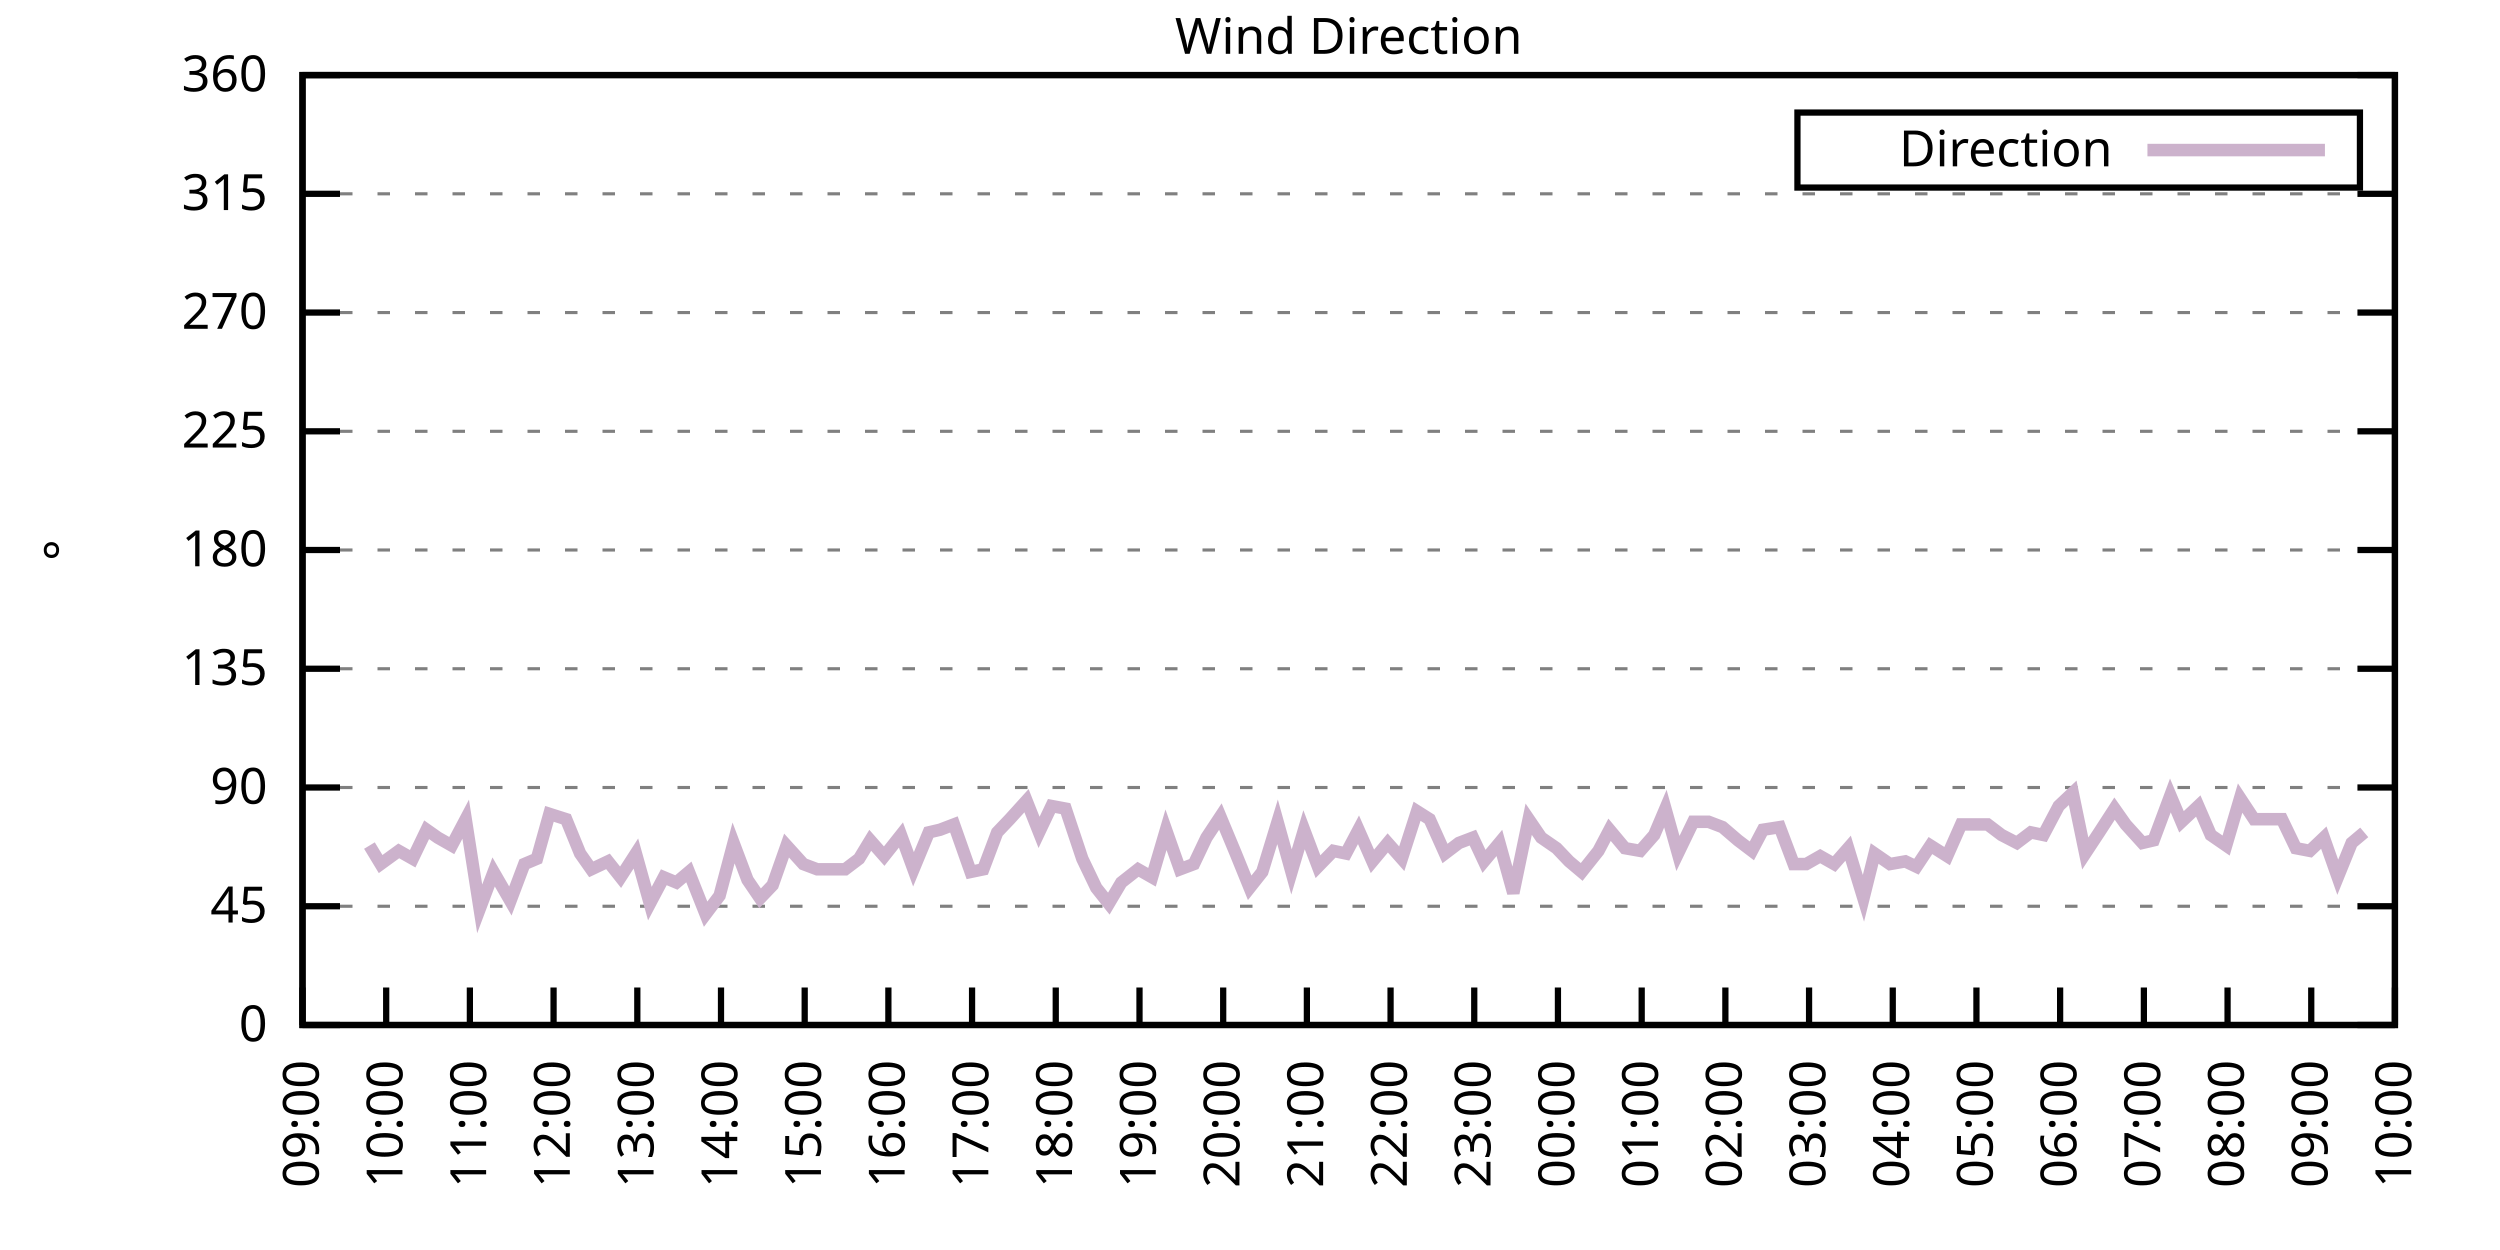
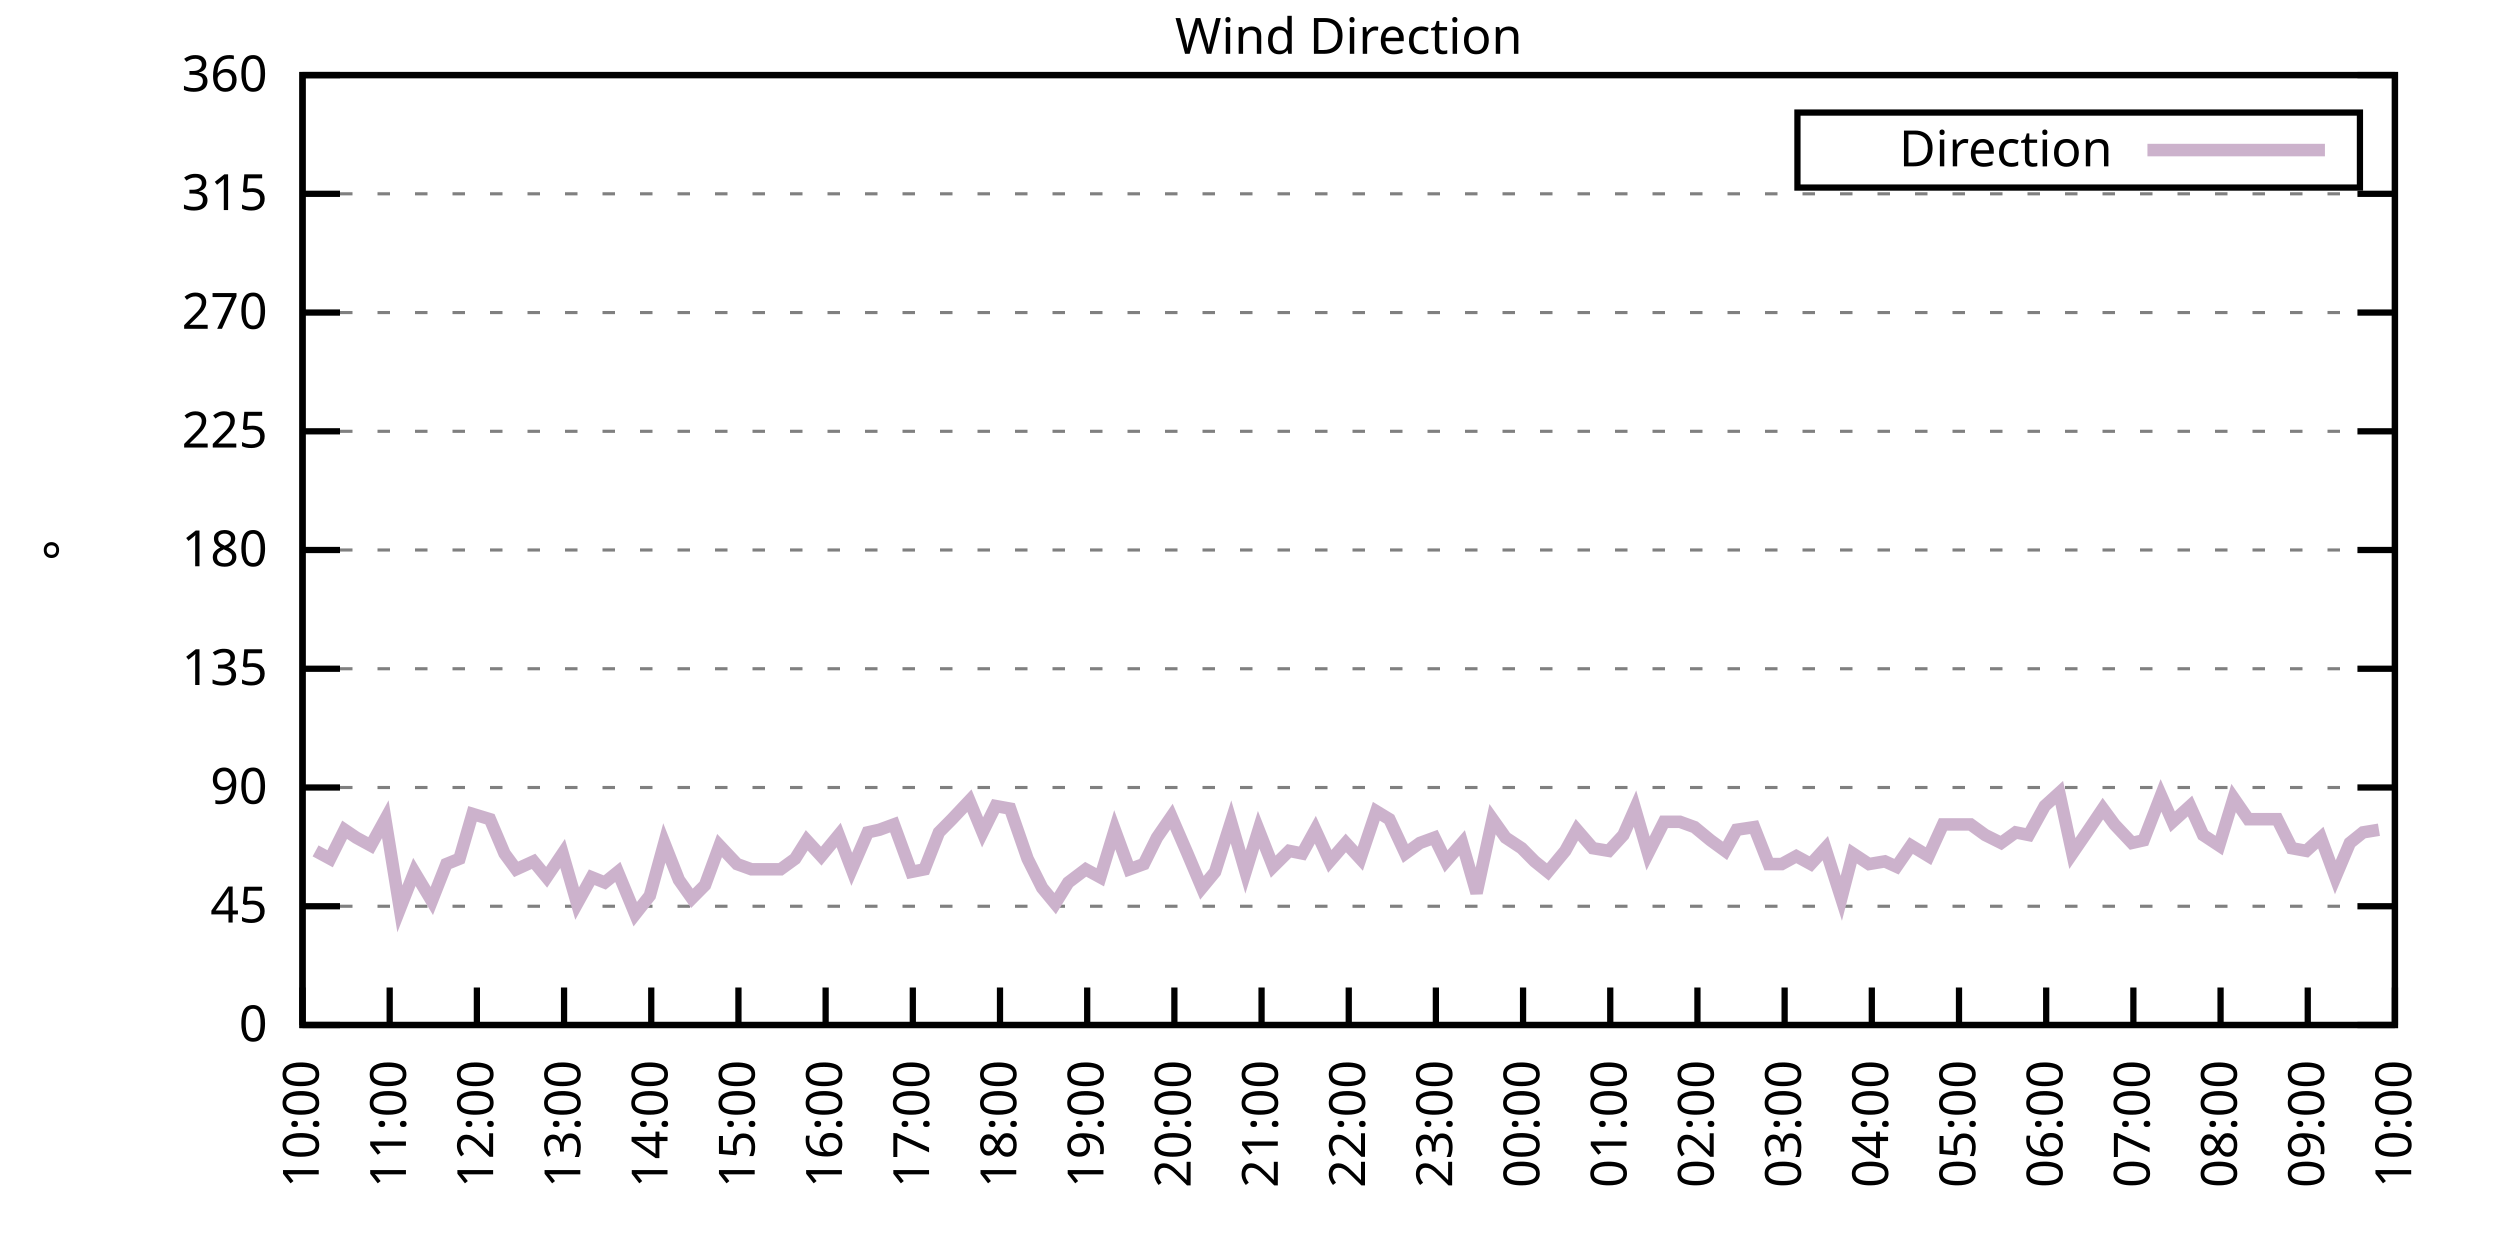
<svg xmlns="http://www.w3.org/2000/svg" xmlns:xlink="http://www.w3.org/1999/xlink" width="400" height="200" viewBox="0 0 400 200">
  <g id="gnuplot_canvas">
    <rect x="0" y="0" width="400" height="200" fill="none" />
    <defs>
      <circle id="gpDot" r="0.5" stroke-width="0.5" stroke="currentColor" />
      <path id="gpPt0" stroke-width="0.333" stroke="currentColor" d="M-1,0 h2 M0,-1 v2" />
      <path id="gpPt1" stroke-width="0.333" stroke="currentColor" d="M-1,-1 L1,1 M1,-1 L-1,1" />
      <path id="gpPt2" stroke-width="0.333" stroke="currentColor" d="M-1,0 L1,0 M0,-1 L0,1 M-1,-1 L1,1 M-1,1 L1,-1" />
      <rect id="gpPt3" stroke-width="0.333" stroke="currentColor" x="-1" y="-1" width="2" height="2" />
      <rect id="gpPt4" stroke-width="0.333" stroke="currentColor" fill="currentColor" x="-1" y="-1" width="2" height="2" />
      <circle id="gpPt5" stroke-width="0.333" stroke="currentColor" cx="0" cy="0" r="1" />
      <use xlink:href="#gpPt5" id="gpPt6" fill="currentColor" stroke="none" />
      <path id="gpPt7" stroke-width="0.333" stroke="currentColor" d="M0,-1.33 L-1.33,0.67 L1.33,0.67 z" />
      <use xlink:href="#gpPt7" id="gpPt8" fill="currentColor" stroke="none" />
      <use xlink:href="#gpPt7" id="gpPt9" stroke="currentColor" transform="rotate(180)" />
      <use xlink:href="#gpPt9" id="gpPt10" fill="currentColor" stroke="none" />
      <use xlink:href="#gpPt3" id="gpPt11" stroke="currentColor" transform="rotate(45)" />
      <use xlink:href="#gpPt11" id="gpPt12" fill="currentColor" stroke="none" />
      <path id="gpPt13" stroke-width="0.333" stroke="currentColor" d="M0,1.330 L1.265,0.411 L0.782,-1.067 L-0.782,-1.076 L-1.265,0.411 z" />
      <use xlink:href="#gpPt13" id="gpPt14" fill="currentColor" stroke="none" />
      <filter id="textbox" filterUnits="objectBoundingBox" x="0" y="0" height="1" width="1">
        <feFlood flood-color="white" flood-opacity="1" result="bgnd" />
        <feComposite in="SourceGraphic" in2="bgnd" operator="atop" />
      </filter>
      <filter id="greybox" filterUnits="objectBoundingBox" x="0" y="0" height="1" width="1">
        <feFlood flood-color="lightgrey" flood-opacity="1" result="grey" />
        <feComposite in="SourceGraphic" in2="grey" operator="atop" />
      </filter>
    </defs>
    <g fill="none" color="white" stroke="currentColor" stroke-width="1.00" stroke-linecap="butt" stroke-linejoin="miter">
</g>
    <g fill="none" color="black" stroke="currentColor" stroke-width="1.00" stroke-linecap="butt" stroke-linejoin="miter">
      <g stroke="none" shape-rendering="crispEdges">
        <polygon fill="rgb(255, 255, 255)" points="48.40,164.00 383.18,164.00 383.18,12.02 48.40,12.02 " />
      </g>
    </g>
    <g fill="none" color="black" stroke="currentColor" stroke-width="1.00" stroke-linecap="butt" stroke-linejoin="miter">
</g>
    <g fill="none" color="black" stroke="black" stroke-width="0.50" stroke-linecap="butt" stroke-linejoin="miter">
</g>
    <g fill="none" color="gray" stroke="currentColor" stroke-width="0.50" stroke-linecap="butt" stroke-linejoin="miter">
      <path stroke="gray" stroke-dasharray="2,4" class="gridline" d="M48.40,164.00 L383.19,164.00  " />
    </g>
    <g fill="none" color="gray" stroke="gray" stroke-width="1.00" stroke-linecap="butt" stroke-linejoin="miter">
</g>
    <g fill="none" color="black" stroke="currentColor" stroke-width="1.00" stroke-linecap="butt" stroke-linejoin="miter">
      <path stroke="black" d="M48.40,164.00 L54.40,164.00 M383.19,164.00 L377.19,164.00  " />
      <g transform="translate(42.80,166.60)" stroke="none" fill="black" font-family="Sans" font-size="8.00" text-anchor="end">
        <text>
          <tspan font-family="Sans"> 0</tspan>
        </text>
      </g>
    </g>
    <g fill="none" color="black" stroke="currentColor" stroke-width="1.00" stroke-linecap="butt" stroke-linejoin="miter">
</g>
    <g fill="none" color="black" stroke="black" stroke-width="0.50" stroke-linecap="butt" stroke-linejoin="miter">
</g>
    <g fill="none" color="gray" stroke="currentColor" stroke-width="0.50" stroke-linecap="butt" stroke-linejoin="miter">
      <path stroke="gray" stroke-dasharray="2,4" class="gridline" d="M48.40,145.00 L383.19,145.00  " />
    </g>
    <g fill="none" color="gray" stroke="gray" stroke-width="1.00" stroke-linecap="butt" stroke-linejoin="miter">
</g>
    <g fill="none" color="black" stroke="currentColor" stroke-width="1.00" stroke-linecap="butt" stroke-linejoin="miter">
      <path stroke="black" d="M48.40,145.00 L54.40,145.00 M383.19,145.00 L377.19,145.00  " />
      <g transform="translate(42.80,147.60)" stroke="none" fill="black" font-family="Sans" font-size="8.00" text-anchor="end">
        <text>
          <tspan font-family="Sans"> 45</tspan>
        </text>
      </g>
    </g>
    <g fill="none" color="black" stroke="currentColor" stroke-width="1.00" stroke-linecap="butt" stroke-linejoin="miter">
</g>
    <g fill="none" color="black" stroke="black" stroke-width="0.50" stroke-linecap="butt" stroke-linejoin="miter">
</g>
    <g fill="none" color="gray" stroke="currentColor" stroke-width="0.50" stroke-linecap="butt" stroke-linejoin="miter">
      <path stroke="gray" stroke-dasharray="2,4" class="gridline" d="M48.40,126.00 L383.19,126.00  " />
    </g>
    <g fill="none" color="gray" stroke="gray" stroke-width="1.00" stroke-linecap="butt" stroke-linejoin="miter">
</g>
    <g fill="none" color="black" stroke="currentColor" stroke-width="1.00" stroke-linecap="butt" stroke-linejoin="miter">
      <path stroke="black" d="M48.40,126.00 L54.40,126.00 M383.19,126.00 L377.19,126.00  " />
      <g transform="translate(42.80,128.60)" stroke="none" fill="black" font-family="Sans" font-size="8.00" text-anchor="end">
        <text>
          <tspan font-family="Sans"> 90</tspan>
        </text>
      </g>
    </g>
    <g fill="none" color="black" stroke="currentColor" stroke-width="1.00" stroke-linecap="butt" stroke-linejoin="miter">
</g>
    <g fill="none" color="black" stroke="black" stroke-width="0.50" stroke-linecap="butt" stroke-linejoin="miter">
</g>
    <g fill="none" color="gray" stroke="currentColor" stroke-width="0.50" stroke-linecap="butt" stroke-linejoin="miter">
      <path stroke="gray" stroke-dasharray="2,4" class="gridline" d="M48.40,107.00 L383.19,107.00  " />
    </g>
    <g fill="none" color="gray" stroke="gray" stroke-width="1.00" stroke-linecap="butt" stroke-linejoin="miter">
</g>
    <g fill="none" color="black" stroke="currentColor" stroke-width="1.00" stroke-linecap="butt" stroke-linejoin="miter">
      <path stroke="black" d="M48.40,107.00 L54.40,107.00 M383.19,107.00 L377.19,107.00  " />
      <g transform="translate(42.80,109.60)" stroke="none" fill="black" font-family="Sans" font-size="8.00" text-anchor="end">
        <text>
          <tspan font-family="Sans"> 135</tspan>
        </text>
      </g>
    </g>
    <g fill="none" color="black" stroke="currentColor" stroke-width="1.00" stroke-linecap="butt" stroke-linejoin="miter">
</g>
    <g fill="none" color="black" stroke="black" stroke-width="0.50" stroke-linecap="butt" stroke-linejoin="miter">
</g>
    <g fill="none" color="gray" stroke="currentColor" stroke-width="0.50" stroke-linecap="butt" stroke-linejoin="miter">
      <path stroke="gray" stroke-dasharray="2,4" class="gridline" d="M48.40,88.00 L383.19,88.00  " />
    </g>
    <g fill="none" color="gray" stroke="gray" stroke-width="1.00" stroke-linecap="butt" stroke-linejoin="miter">
</g>
    <g fill="none" color="black" stroke="currentColor" stroke-width="1.00" stroke-linecap="butt" stroke-linejoin="miter">
      <path stroke="black" d="M48.40,88.00 L54.40,88.00 M383.19,88.00 L377.19,88.00  " />
      <g transform="translate(42.80,90.60)" stroke="none" fill="black" font-family="Sans" font-size="8.00" text-anchor="end">
        <text>
          <tspan font-family="Sans"> 180</tspan>
        </text>
      </g>
    </g>
    <g fill="none" color="black" stroke="currentColor" stroke-width="1.00" stroke-linecap="butt" stroke-linejoin="miter">
</g>
    <g fill="none" color="black" stroke="black" stroke-width="0.50" stroke-linecap="butt" stroke-linejoin="miter">
</g>
    <g fill="none" color="gray" stroke="currentColor" stroke-width="0.50" stroke-linecap="butt" stroke-linejoin="miter">
      <path stroke="gray" stroke-dasharray="2,4" class="gridline" d="M48.40,69.01 L383.19,69.01  " />
    </g>
    <g fill="none" color="gray" stroke="gray" stroke-width="1.00" stroke-linecap="butt" stroke-linejoin="miter">
</g>
    <g fill="none" color="black" stroke="currentColor" stroke-width="1.00" stroke-linecap="butt" stroke-linejoin="miter">
      <path stroke="black" d="M48.40,69.01 L54.40,69.01 M383.19,69.01 L377.19,69.01  " />
      <g transform="translate(42.80,71.61)" stroke="none" fill="black" font-family="Sans" font-size="8.00" text-anchor="end">
        <text>
          <tspan font-family="Sans"> 225</tspan>
        </text>
      </g>
    </g>
    <g fill="none" color="black" stroke="currentColor" stroke-width="1.00" stroke-linecap="butt" stroke-linejoin="miter">
</g>
    <g fill="none" color="black" stroke="black" stroke-width="0.50" stroke-linecap="butt" stroke-linejoin="miter">
</g>
    <g fill="none" color="gray" stroke="currentColor" stroke-width="0.50" stroke-linecap="butt" stroke-linejoin="miter">
      <path stroke="gray" stroke-dasharray="2,4" class="gridline" d="M48.40,50.01 L383.19,50.01  " />
    </g>
    <g fill="none" color="gray" stroke="gray" stroke-width="1.00" stroke-linecap="butt" stroke-linejoin="miter">
</g>
    <g fill="none" color="black" stroke="currentColor" stroke-width="1.00" stroke-linecap="butt" stroke-linejoin="miter">
      <path stroke="black" d="M48.40,50.01 L54.40,50.01 M383.19,50.01 L377.19,50.01  " />
      <g transform="translate(42.80,52.61)" stroke="none" fill="black" font-family="Sans" font-size="8.00" text-anchor="end">
        <text>
          <tspan font-family="Sans"> 270</tspan>
        </text>
      </g>
    </g>
    <g fill="none" color="black" stroke="currentColor" stroke-width="1.00" stroke-linecap="butt" stroke-linejoin="miter">
</g>
    <g fill="none" color="black" stroke="black" stroke-width="0.50" stroke-linecap="butt" stroke-linejoin="miter">
</g>
    <g fill="none" color="gray" stroke="currentColor" stroke-width="0.50" stroke-linecap="butt" stroke-linejoin="miter">
      <path stroke="gray" stroke-dasharray="2,4" class="gridline" d="M48.40,31.01 L383.19,31.01  " />
    </g>
    <g fill="none" color="gray" stroke="gray" stroke-width="1.00" stroke-linecap="butt" stroke-linejoin="miter">
</g>
    <g fill="none" color="black" stroke="currentColor" stroke-width="1.00" stroke-linecap="butt" stroke-linejoin="miter">
      <path stroke="black" d="M48.40,31.01 L54.40,31.01 M383.19,31.01 L377.19,31.01  " />
      <g transform="translate(42.80,33.61)" stroke="none" fill="black" font-family="Sans" font-size="8.00" text-anchor="end">
        <text>
          <tspan font-family="Sans"> 315</tspan>
        </text>
      </g>
    </g>
    <g fill="none" color="black" stroke="currentColor" stroke-width="1.00" stroke-linecap="butt" stroke-linejoin="miter">
</g>
    <g fill="none" color="black" stroke="black" stroke-width="0.50" stroke-linecap="butt" stroke-linejoin="miter">
</g>
    <g fill="none" color="gray" stroke="currentColor" stroke-width="0.50" stroke-linecap="butt" stroke-linejoin="miter">
      <path stroke="gray" stroke-dasharray="2,4" class="gridline" d="M48.40,12.01 L383.19,12.01  " />
    </g>
    <g fill="none" color="gray" stroke="gray" stroke-width="1.00" stroke-linecap="butt" stroke-linejoin="miter">
</g>
    <g fill="none" color="black" stroke="currentColor" stroke-width="1.00" stroke-linecap="butt" stroke-linejoin="miter">
      <path stroke="black" d="M48.40,12.01 L54.40,12.01 M383.19,12.01 L377.19,12.01  " />
      <g transform="translate(42.80,14.61)" stroke="none" fill="black" font-family="Sans" font-size="8.00" text-anchor="end">
        <text>
          <tspan font-family="Sans"> 360</tspan>
        </text>
      </g>
    </g>
    <g fill="none" color="black" stroke="currentColor" stroke-width="1.00" stroke-linecap="butt" stroke-linejoin="miter">
      <path stroke="black" d="M48.40,164.00 L48.40,158.00  " />
      <g transform="translate(51.00,169.60) rotate(270.00)" stroke="none" fill="black" font-family="Sans" font-size="8.00" text-anchor="end">
        <text>
-           <tspan font-family="Sans">09:00</tspan>
-         </text>
-       </g>
-     </g>
-     <g fill="none" color="black" stroke="currentColor" stroke-width="1.00" stroke-linecap="butt" stroke-linejoin="miter">
-       <path stroke="black" d="M61.79,164.00 L61.79,158.00  " />
-       <g transform="translate(64.39,169.60) rotate(270.00)" stroke="none" fill="black" font-family="Sans" font-size="8.00" text-anchor="end">
-         <text>
          <tspan font-family="Sans">10:00</tspan>
        </text>
      </g>
    </g>
    <g fill="none" color="black" stroke="currentColor" stroke-width="1.00" stroke-linecap="butt" stroke-linejoin="miter">
-       <path stroke="black" d="M75.18,164.00 L75.18,158.00  " />
-       <g transform="translate(77.78,169.60) rotate(270.00)" stroke="none" fill="black" font-family="Sans" font-size="8.00" text-anchor="end">
+       <path stroke="black" d="M62.35,164.00 L62.35,158.00  " />
+       <g transform="translate(64.95,169.60) rotate(270.00)" stroke="none" fill="black" font-family="Sans" font-size="8.00" text-anchor="end">
        <text>
          <tspan font-family="Sans">11:00</tspan>
        </text>
      </g>
    </g>
    <g fill="none" color="black" stroke="currentColor" stroke-width="1.00" stroke-linecap="butt" stroke-linejoin="miter">
-       <path stroke="black" d="M88.57,164.00 L88.57,158.00  " />
-       <g transform="translate(91.17,169.60) rotate(270.00)" stroke="none" fill="black" font-family="Sans" font-size="8.00" text-anchor="end">
+       <path stroke="black" d="M76.30,164.00 L76.30,158.00  " />
+       <g transform="translate(78.90,169.60) rotate(270.00)" stroke="none" fill="black" font-family="Sans" font-size="8.00" text-anchor="end">
        <text>
          <tspan font-family="Sans">12:00</tspan>
        </text>
      </g>
    </g>
    <g fill="none" color="black" stroke="currentColor" stroke-width="1.00" stroke-linecap="butt" stroke-linejoin="miter">
-       <path stroke="black" d="M101.97,164.00 L101.97,158.00  " />
-       <g transform="translate(104.57,169.60) rotate(270.00)" stroke="none" fill="black" font-family="Sans" font-size="8.00" text-anchor="end">
+       <path stroke="black" d="M90.25,164.00 L90.25,158.00  " />
+       <g transform="translate(92.85,169.60) rotate(270.00)" stroke="none" fill="black" font-family="Sans" font-size="8.00" text-anchor="end">
        <text>
          <tspan font-family="Sans">13:00</tspan>
        </text>
      </g>
    </g>
    <g fill="none" color="black" stroke="currentColor" stroke-width="1.00" stroke-linecap="butt" stroke-linejoin="miter">
-       <path stroke="black" d="M115.36,164.00 L115.36,158.00  " />
-       <g transform="translate(117.96,169.60) rotate(270.00)" stroke="none" fill="black" font-family="Sans" font-size="8.00" text-anchor="end">
+       <path stroke="black" d="M104.20,164.00 L104.20,158.00  " />
+       <g transform="translate(106.80,169.60) rotate(270.00)" stroke="none" fill="black" font-family="Sans" font-size="8.00" text-anchor="end">
        <text>
          <tspan font-family="Sans">14:00</tspan>
        </text>
      </g>
    </g>
    <g fill="none" color="black" stroke="currentColor" stroke-width="1.00" stroke-linecap="butt" stroke-linejoin="miter">
-       <path stroke="black" d="M128.75,164.00 L128.75,158.00  " />
-       <g transform="translate(131.35,169.60) rotate(270.00)" stroke="none" fill="black" font-family="Sans" font-size="8.00" text-anchor="end">
+       <path stroke="black" d="M118.15,164.00 L118.15,158.00  " />
+       <g transform="translate(120.75,169.60) rotate(270.00)" stroke="none" fill="black" font-family="Sans" font-size="8.00" text-anchor="end">
        <text>
          <tspan font-family="Sans">15:00</tspan>
        </text>
      </g>
    </g>
    <g fill="none" color="black" stroke="currentColor" stroke-width="1.00" stroke-linecap="butt" stroke-linejoin="miter">
-       <path stroke="black" d="M142.14,164.00 L142.14,158.00  " />
-       <g transform="translate(144.74,169.60) rotate(270.00)" stroke="none" fill="black" font-family="Sans" font-size="8.00" text-anchor="end">
+       <path stroke="black" d="M132.10,164.00 L132.10,158.00  " />
+       <g transform="translate(134.70,169.60) rotate(270.00)" stroke="none" fill="black" font-family="Sans" font-size="8.00" text-anchor="end">
        <text>
          <tspan font-family="Sans">16:00</tspan>
        </text>
      </g>
    </g>
    <g fill="none" color="black" stroke="currentColor" stroke-width="1.00" stroke-linecap="butt" stroke-linejoin="miter">
-       <path stroke="black" d="M155.53,164.00 L155.53,158.00  " />
-       <g transform="translate(158.13,169.60) rotate(270.00)" stroke="none" fill="black" font-family="Sans" font-size="8.00" text-anchor="end">
+       <path stroke="black" d="M146.05,164.00 L146.05,158.00  " />
+       <g transform="translate(148.65,169.60) rotate(270.00)" stroke="none" fill="black" font-family="Sans" font-size="8.00" text-anchor="end">
        <text>
          <tspan font-family="Sans">17:00</tspan>
        </text>
      </g>
    </g>
    <g fill="none" color="black" stroke="currentColor" stroke-width="1.00" stroke-linecap="butt" stroke-linejoin="miter">
-       <path stroke="black" d="M168.92,164.00 L168.92,158.00  " />
-       <g transform="translate(171.52,169.60) rotate(270.00)" stroke="none" fill="black" font-family="Sans" font-size="8.00" text-anchor="end">
+       <path stroke="black" d="M160.00,164.00 L160.00,158.00  " />
+       <g transform="translate(162.60,169.60) rotate(270.00)" stroke="none" fill="black" font-family="Sans" font-size="8.00" text-anchor="end">
        <text>
          <tspan font-family="Sans">18:00</tspan>
        </text>
      </g>
    </g>
    <g fill="none" color="black" stroke="currentColor" stroke-width="1.00" stroke-linecap="butt" stroke-linejoin="miter">
-       <path stroke="black" d="M182.32,164.00 L182.32,158.00  " />
-       <g transform="translate(184.92,169.60) rotate(270.00)" stroke="none" fill="black" font-family="Sans" font-size="8.00" text-anchor="end">
+       <path stroke="black" d="M173.95,164.00 L173.95,158.00  " />
+       <g transform="translate(176.55,169.60) rotate(270.00)" stroke="none" fill="black" font-family="Sans" font-size="8.00" text-anchor="end">
        <text>
          <tspan font-family="Sans">19:00</tspan>
        </text>
      </g>
    </g>
    <g fill="none" color="black" stroke="currentColor" stroke-width="1.00" stroke-linecap="butt" stroke-linejoin="miter">
-       <path stroke="black" d="M195.71,164.00 L195.71,158.00  " />
-       <g transform="translate(198.31,169.60) rotate(270.00)" stroke="none" fill="black" font-family="Sans" font-size="8.00" text-anchor="end">
+       <path stroke="black" d="M187.90,164.00 L187.90,158.00  " />
+       <g transform="translate(190.50,169.60) rotate(270.00)" stroke="none" fill="black" font-family="Sans" font-size="8.00" text-anchor="end">
        <text>
          <tspan font-family="Sans">20:00</tspan>
        </text>
      </g>
    </g>
    <g fill="none" color="black" stroke="currentColor" stroke-width="1.00" stroke-linecap="butt" stroke-linejoin="miter">
-       <path stroke="black" d="M209.10,164.00 L209.10,158.00  " />
-       <g transform="translate(211.70,169.60) rotate(270.00)" stroke="none" fill="black" font-family="Sans" font-size="8.00" text-anchor="end">
+       <path stroke="black" d="M201.85,164.00 L201.85,158.00  " />
+       <g transform="translate(204.45,169.60) rotate(270.00)" stroke="none" fill="black" font-family="Sans" font-size="8.00" text-anchor="end">
        <text>
          <tspan font-family="Sans">21:00</tspan>
        </text>
      </g>
    </g>
    <g fill="none" color="black" stroke="currentColor" stroke-width="1.00" stroke-linecap="butt" stroke-linejoin="miter">
-       <path stroke="black" d="M222.49,164.00 L222.49,158.00  " />
-       <g transform="translate(225.09,169.60) rotate(270.00)" stroke="none" fill="black" font-family="Sans" font-size="8.00" text-anchor="end">
+       <path stroke="black" d="M215.80,164.00 L215.80,158.00  " />
+       <g transform="translate(218.40,169.60) rotate(270.00)" stroke="none" fill="black" font-family="Sans" font-size="8.00" text-anchor="end">
        <text>
          <tspan font-family="Sans">22:00</tspan>
        </text>
      </g>
    </g>
    <g fill="none" color="black" stroke="currentColor" stroke-width="1.00" stroke-linecap="butt" stroke-linejoin="miter">
-       <path stroke="black" d="M235.88,164.00 L235.88,158.00  " />
-       <g transform="translate(238.48,169.60) rotate(270.00)" stroke="none" fill="black" font-family="Sans" font-size="8.00" text-anchor="end">
+       <path stroke="black" d="M229.74,164.00 L229.74,158.00  " />
+       <g transform="translate(232.34,169.60) rotate(270.00)" stroke="none" fill="black" font-family="Sans" font-size="8.00" text-anchor="end">
        <text>
          <tspan font-family="Sans">23:00</tspan>
        </text>
      </g>
    </g>
    <g fill="none" color="black" stroke="currentColor" stroke-width="1.00" stroke-linecap="butt" stroke-linejoin="miter">
-       <path stroke="black" d="M249.27,164.00 L249.27,158.00  " />
-       <g transform="translate(251.87,169.60) rotate(270.00)" stroke="none" fill="black" font-family="Sans" font-size="8.00" text-anchor="end">
+       <path stroke="black" d="M243.69,164.00 L243.69,158.00  " />
+       <g transform="translate(246.29,169.60) rotate(270.00)" stroke="none" fill="black" font-family="Sans" font-size="8.00" text-anchor="end">
        <text>
          <tspan font-family="Sans">00:00</tspan>
        </text>
      </g>
    </g>
    <g fill="none" color="black" stroke="currentColor" stroke-width="1.00" stroke-linecap="butt" stroke-linejoin="miter">
-       <path stroke="black" d="M262.67,164.00 L262.67,158.00  " />
-       <g transform="translate(265.27,169.60) rotate(270.00)" stroke="none" fill="black" font-family="Sans" font-size="8.00" text-anchor="end">
+       <path stroke="black" d="M257.64,164.00 L257.64,158.00  " />
+       <g transform="translate(260.24,169.60) rotate(270.00)" stroke="none" fill="black" font-family="Sans" font-size="8.00" text-anchor="end">
        <text>
          <tspan font-family="Sans">01:00</tspan>
        </text>
      </g>
    </g>
    <g fill="none" color="black" stroke="currentColor" stroke-width="1.00" stroke-linecap="butt" stroke-linejoin="miter">
-       <path stroke="black" d="M276.06,164.00 L276.06,158.00  " />
-       <g transform="translate(278.66,169.60) rotate(270.00)" stroke="none" fill="black" font-family="Sans" font-size="8.00" text-anchor="end">
+       <path stroke="black" d="M271.59,164.00 L271.59,158.00  " />
+       <g transform="translate(274.19,169.60) rotate(270.00)" stroke="none" fill="black" font-family="Sans" font-size="8.00" text-anchor="end">
        <text>
          <tspan font-family="Sans">02:00</tspan>
        </text>
      </g>
    </g>
    <g fill="none" color="black" stroke="currentColor" stroke-width="1.00" stroke-linecap="butt" stroke-linejoin="miter">
-       <path stroke="black" d="M289.45,164.00 L289.45,158.00  " />
-       <g transform="translate(292.05,169.60) rotate(270.00)" stroke="none" fill="black" font-family="Sans" font-size="8.00" text-anchor="end">
+       <path stroke="black" d="M285.54,164.00 L285.54,158.00  " />
+       <g transform="translate(288.14,169.60) rotate(270.00)" stroke="none" fill="black" font-family="Sans" font-size="8.00" text-anchor="end">
        <text>
          <tspan font-family="Sans">03:00</tspan>
        </text>
      </g>
    </g>
    <g fill="none" color="black" stroke="currentColor" stroke-width="1.00" stroke-linecap="butt" stroke-linejoin="miter">
-       <path stroke="black" d="M302.84,164.00 L302.84,158.00  " />
-       <g transform="translate(305.44,169.60) rotate(270.00)" stroke="none" fill="black" font-family="Sans" font-size="8.00" text-anchor="end">
+       <path stroke="black" d="M299.49,164.00 L299.49,158.00  " />
+       <g transform="translate(302.09,169.60) rotate(270.00)" stroke="none" fill="black" font-family="Sans" font-size="8.00" text-anchor="end">
        <text>
          <tspan font-family="Sans">04:00</tspan>
        </text>
      </g>
    </g>
    <g fill="none" color="black" stroke="currentColor" stroke-width="1.00" stroke-linecap="butt" stroke-linejoin="miter">
-       <path stroke="black" d="M316.23,164.00 L316.23,158.00  " />
-       <g transform="translate(318.83,169.60) rotate(270.00)" stroke="none" fill="black" font-family="Sans" font-size="8.00" text-anchor="end">
+       <path stroke="black" d="M313.44,164.00 L313.44,158.00  " />
+       <g transform="translate(316.04,169.60) rotate(270.00)" stroke="none" fill="black" font-family="Sans" font-size="8.00" text-anchor="end">
        <text>
          <tspan font-family="Sans">05:00</tspan>
        </text>
      </g>
    </g>
    <g fill="none" color="black" stroke="currentColor" stroke-width="1.00" stroke-linecap="butt" stroke-linejoin="miter">
-       <path stroke="black" d="M329.62,164.00 L329.62,158.00  " />
-       <g transform="translate(332.22,169.60) rotate(270.00)" stroke="none" fill="black" font-family="Sans" font-size="8.00" text-anchor="end">
+       <path stroke="black" d="M327.39,164.00 L327.39,158.00  " />
+       <g transform="translate(329.99,169.60) rotate(270.00)" stroke="none" fill="black" font-family="Sans" font-size="8.00" text-anchor="end">
        <text>
          <tspan font-family="Sans">06:00</tspan>
        </text>
      </g>
    </g>
    <g fill="none" color="black" stroke="currentColor" stroke-width="1.00" stroke-linecap="butt" stroke-linejoin="miter">
-       <path stroke="black" d="M343.02,164.00 L343.02,158.00  " />
-       <g transform="translate(345.62,169.60) rotate(270.00)" stroke="none" fill="black" font-family="Sans" font-size="8.00" text-anchor="end">
+       <path stroke="black" d="M341.34,164.00 L341.34,158.00  " />
+       <g transform="translate(343.94,169.60) rotate(270.00)" stroke="none" fill="black" font-family="Sans" font-size="8.00" text-anchor="end">
        <text>
          <tspan font-family="Sans">07:00</tspan>
        </text>
      </g>
    </g>
    <g fill="none" color="black" stroke="currentColor" stroke-width="1.00" stroke-linecap="butt" stroke-linejoin="miter">
-       <path stroke="black" d="M356.41,164.00 L356.41,158.00  " />
-       <g transform="translate(359.01,169.60) rotate(270.00)" stroke="none" fill="black" font-family="Sans" font-size="8.00" text-anchor="end">
+       <path stroke="black" d="M355.29,164.00 L355.29,158.00  " />
+       <g transform="translate(357.89,169.60) rotate(270.00)" stroke="none" fill="black" font-family="Sans" font-size="8.00" text-anchor="end">
        <text>
          <tspan font-family="Sans">08:00</tspan>
        </text>
      </g>
    </g>
    <g fill="none" color="black" stroke="currentColor" stroke-width="1.00" stroke-linecap="butt" stroke-linejoin="miter">
-       <path stroke="black" d="M369.80,164.00 L369.80,158.00  " />
-       <g transform="translate(372.40,169.60) rotate(270.00)" stroke="none" fill="black" font-family="Sans" font-size="8.00" text-anchor="end">
+       <path stroke="black" d="M369.24,164.00 L369.24,158.00  " />
+       <g transform="translate(371.84,169.60) rotate(270.00)" stroke="none" fill="black" font-family="Sans" font-size="8.00" text-anchor="end">
        <text>
          <tspan font-family="Sans">09:00</tspan>
        </text>
      </g>
    </g>
    <g fill="none" color="black" stroke="currentColor" stroke-width="1.00" stroke-linecap="butt" stroke-linejoin="miter">
      <path stroke="black" d="M383.19,164.00 L383.19,158.00  " />
      <g transform="translate(385.79,169.60) rotate(270.00)" stroke="none" fill="black" font-family="Sans" font-size="8.00" text-anchor="end">
        <text>
          <tspan font-family="Sans">10:00</tspan>
        </text>
      </g>
    </g>
    <g fill="none" color="black" stroke="currentColor" stroke-width="1.00" stroke-linecap="butt" stroke-linejoin="miter">
</g>
    <g fill="none" color="black" stroke="currentColor" stroke-width="1.00" stroke-linecap="butt" stroke-linejoin="miter">
      <path stroke="black" d="M48.40,12.01 L48.40,164.00 L383.19,164.00 L383.19,12.01 L48.40,12.01 Z  " />
    </g>
    <g fill="none" color="black" stroke="currentColor" stroke-width="1.00" stroke-linecap="butt" stroke-linejoin="miter">
</g>
    <g fill="none" color="black" stroke="currentColor" stroke-width="1.00" stroke-linecap="butt" stroke-linejoin="miter">
      <path stroke="black" d="M287.59,30.01 L287.59,18.01 L377.59,18.01 L377.59,30.01 L287.59,30.01 Z  " />
    </g>
    <g id="Wind_direction_plot_1">
      <g fill="none" color="white" stroke="black" stroke-width="2.00" stroke-linecap="butt" stroke-linejoin="miter">
</g>
      <g fill="none" color="black" stroke="currentColor" stroke-width="2.00" stroke-linecap="butt" stroke-linejoin="miter">
        <g transform="translate(337.99,26.61)" stroke="none" fill="black" font-family="Sans" font-size="8.00" text-anchor="end">
          <text>
            <tspan font-family="Sans">Direction</tspan>
          </text>
        </g>
      </g>
      <g fill="none" color="black" stroke="currentColor" stroke-width="2.00" stroke-linecap="butt" stroke-linejoin="miter">
-         <path stroke="rgb(204, 178, 204)" d="M343.59,24.01 L371.99,24.01 M59.11,135.29 L60.90,138.25 L63.80,136.14 L66.03,137.40 L68.26,132.76 L70.05,134.02   L72.28,135.29 L74.51,131.07 L76.75,145.42 L78.98,139.51 L81.66,144.16 L83.89,138.25 L85.90,137.40 L87.91,130.22   L90.58,131.07 L92.82,136.56 L94.60,139.09 L97.28,137.82 L99.29,140.36 L101.74,136.56 L103.98,144.58 L106.21,140.36   L108.22,141.20 L110.22,139.51 L112.90,146.27 L115.13,143.31 L117.37,134.87 L119.60,140.78 L121.61,143.73 L123.62,141.62   L125.85,135.29 L128.53,138.25 L130.76,139.09 L132.32,139.09 L135.22,139.09 L137.45,137.40 L139.24,134.45 L141.47,136.98   L144.15,133.60 L146.16,139.09 L148.61,133.18 L150.40,132.76 L152.63,131.91 L155.31,139.51 L157.32,139.09 L159.55,133.18   L161.56,131.07 L164.24,128.11 L166.25,133.18 L168.25,128.96 L170.49,129.38 L173.17,137.40 L175.40,142.05 L177.41,144.58   L179.41,141.20 L182.09,139.09 L184.32,140.36 L186.56,132.76 L188.79,139.09 L191.02,138.25 L193.03,134.02 L195.26,130.65   L197.72,136.56 L199.95,142.05 L201.96,139.51 L204.41,131.49 L206.64,139.51 L208.65,132.76 L210.88,138.67 L213.34,136.14   L215.35,136.56 L217.36,132.76 L219.59,137.82 L222.04,134.87 L224.28,137.40 L226.73,129.80 L228.74,131.07 L231.20,136.56   L233.43,134.87 L235.66,134.02 L237.44,137.82 L239.90,134.87 L242.13,142.89 L244.59,131.07 L246.60,134.02 L249.05,135.71   L251.06,137.82 L253.07,139.51 L255.75,136.14 L257.53,132.76 L259.99,135.71 L262.44,136.14 L264.67,133.60 L266.46,129.38   L268.47,136.56 L270.92,131.49 L273.38,131.49 L275.61,132.34 L278.07,134.45 L280.30,136.14 L282.08,132.76 L284.76,132.34   L286.99,138.25 L289.00,138.25 L291.23,136.98 L293.47,138.25 L295.70,135.71 L298.15,143.73 L299.94,136.56 L302.39,138.25   L304.85,137.82 L306.63,138.67 L308.87,135.29 L311.54,136.98 L313.78,131.91 L318.02,131.91 L320.25,133.60 L322.70,134.87   L324.94,133.18 L326.95,133.60 L329.40,128.96 L331.63,126.85 L333.64,136.56 L335.87,133.18 L338.33,129.38 L340.11,131.91   L342.79,134.87 L344.58,134.45 L347.26,127.27 L349.04,131.49 L351.72,128.96 L353.73,133.60 L356.18,135.29 L358.42,127.69   L360.65,131.07 L365.11,131.07 L367.34,135.71 L369.58,136.14 L371.81,134.02 L374.04,140.36 L376.27,134.87 L378.28,133.18    " />
+         <path stroke="rgb(204, 178, 204)" d="M343.59,24.01 L371.99,24.01 M50.49,136.14 L52.82,137.40 L55.14,132.76 L57.00,134.02 L59.33,135.29 L61.65,131.07   L63.98,145.42 L66.30,139.51 L69.09,144.16 L71.42,138.25 L73.51,137.40 L75.60,130.22 L78.39,131.07 L80.72,136.56   L82.58,139.09 L85.37,137.82 L87.46,140.36 L90.02,136.56 L92.34,144.58 L94.67,140.36 L96.76,141.20 L98.85,139.51   L101.64,146.27 L103.97,143.31 L106.29,134.87 L108.62,140.78 L110.71,143.73 L112.80,141.62 L115.13,135.29 L117.92,138.25   L120.24,139.09 L121.87,139.09 L124.89,139.09 L127.22,137.40 L129.08,134.45 L131.40,136.98 L134.19,133.60 L136.28,139.09   L138.84,133.18 L140.70,132.76 L143.02,131.91 L145.81,139.51 L147.91,139.09 L150.23,133.18 L152.32,131.07 L155.11,128.11   L157.21,133.18 L159.30,128.96 L161.62,129.38 L164.41,137.40 L166.74,142.05 L168.83,144.58 L170.92,141.20 L173.71,139.09   L176.04,140.36 L178.36,132.76 L180.69,139.09 L183.01,138.25 L185.11,134.02 L187.43,130.65 L189.99,136.56 L192.31,142.05   L194.41,139.51 L196.96,131.49 L199.29,139.51 L201.38,132.76 L203.71,138.67 L206.26,136.14 L208.36,136.56 L210.45,132.76   L212.77,137.82 L215.33,134.87 L217.65,137.40 L220.21,129.80 L222.30,131.07 L224.86,136.56 L227.19,134.87 L229.51,134.02   L231.37,137.82 L233.93,134.87 L236.25,142.89 L238.81,131.07 L240.90,134.02 L243.46,135.71 L245.55,137.82 L247.65,139.51   L250.44,136.14 L252.30,132.76 L254.85,135.71 L257.41,136.14 L259.74,133.60 L261.60,129.38 L263.69,136.56 L266.25,131.49   L268.80,131.49 L271.13,132.34 L273.69,134.45 L276.01,136.14 L277.87,132.76 L280.66,132.34 L282.99,138.25 L285.08,138.25   L287.40,136.98 L289.73,138.25 L292.05,135.71 L294.61,143.73 L296.47,136.56 L299.03,138.25 L301.58,137.82 L303.44,138.67   L305.77,135.29 L308.56,136.98 L310.88,131.91 L315.30,131.91 L317.63,133.60 L320.18,134.87 L322.51,133.18 L324.60,133.60   L327.16,128.96 L329.48,126.85 L331.58,136.56 L333.90,133.18 L336.46,129.38 L338.32,131.91 L341.11,134.87 L342.97,134.45   L345.76,127.27 L347.62,131.49 L350.41,128.96 L352.50,133.60 L355.06,135.29 L357.38,127.69 L359.71,131.07 L364.36,131.07   L366.68,135.71 L369.01,136.14 L371.33,134.02 L373.66,140.36 L375.98,134.87 L378.08,133.18 L380.63,132.76  " />
      </g>
    </g>
    <g fill="none" color="black" stroke="currentColor" stroke-width="2.00" stroke-linecap="butt" stroke-linejoin="miter">
</g>
    <g fill="none" color="black" stroke="black" stroke-width="1.00" stroke-linecap="butt" stroke-linejoin="miter">
</g>
    <g fill="none" color="black" stroke="currentColor" stroke-width="1.00" stroke-linecap="butt" stroke-linejoin="miter">
      <path stroke="black" d="M48.40,12.01 L48.40,164.00 L383.19,164.00 L383.19,12.01 L48.40,12.01 Z  " />
      <g transform="translate(12.80,88.01) rotate(270.00)" stroke="none" fill="black" font-family="Sans" font-size="8.00" text-anchor="middle">
        <text>
          <tspan font-family="Sans">°</tspan>
        </text>
      </g>
    </g>
    <g fill="none" color="black" stroke="currentColor" stroke-width="1.00" stroke-linecap="butt" stroke-linejoin="miter">
</g>
    <g fill="none" color="black" stroke="currentColor" stroke-width="1.00" stroke-linecap="butt" stroke-linejoin="miter">
      <g transform="translate(215.79,8.61)" stroke="none" fill="black" font-family="Sans" font-size="8.00" text-anchor="middle">
        <text>
          <tspan font-family="Sans">Wind Direction</tspan>
        </text>
      </g>
    </g>
    <g fill="none" color="black" stroke="currentColor" stroke-width="1.00" stroke-linecap="butt" stroke-linejoin="miter">
</g>
  </g>
</svg>
